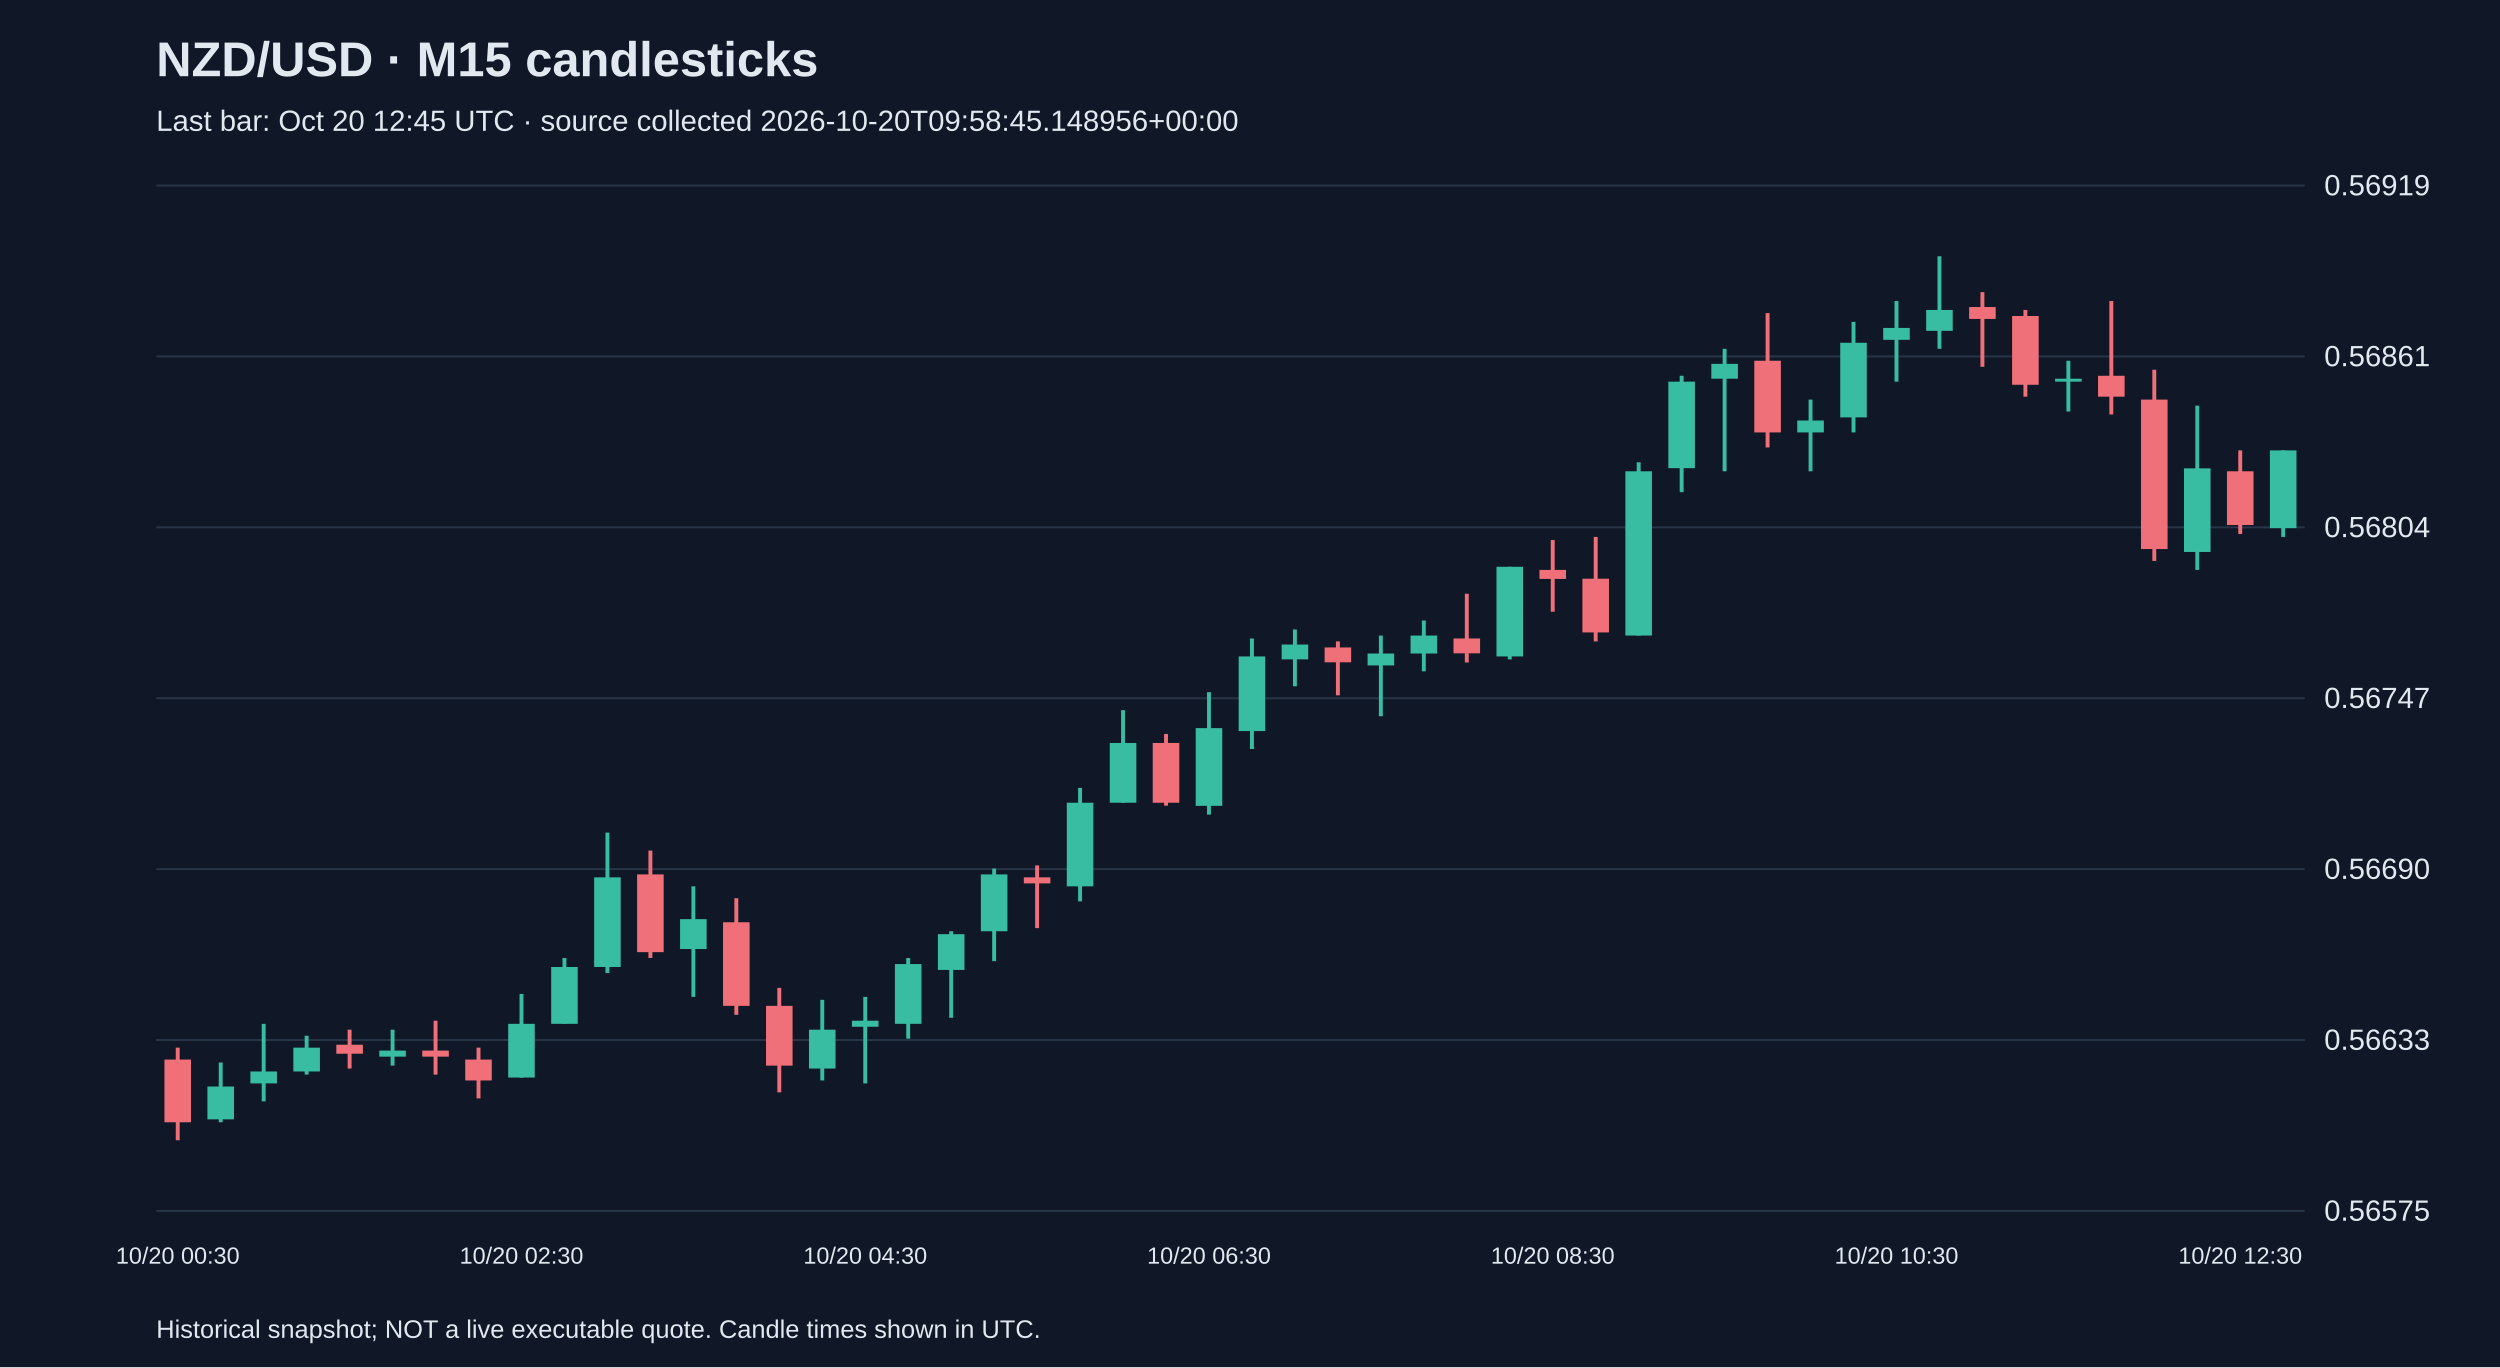
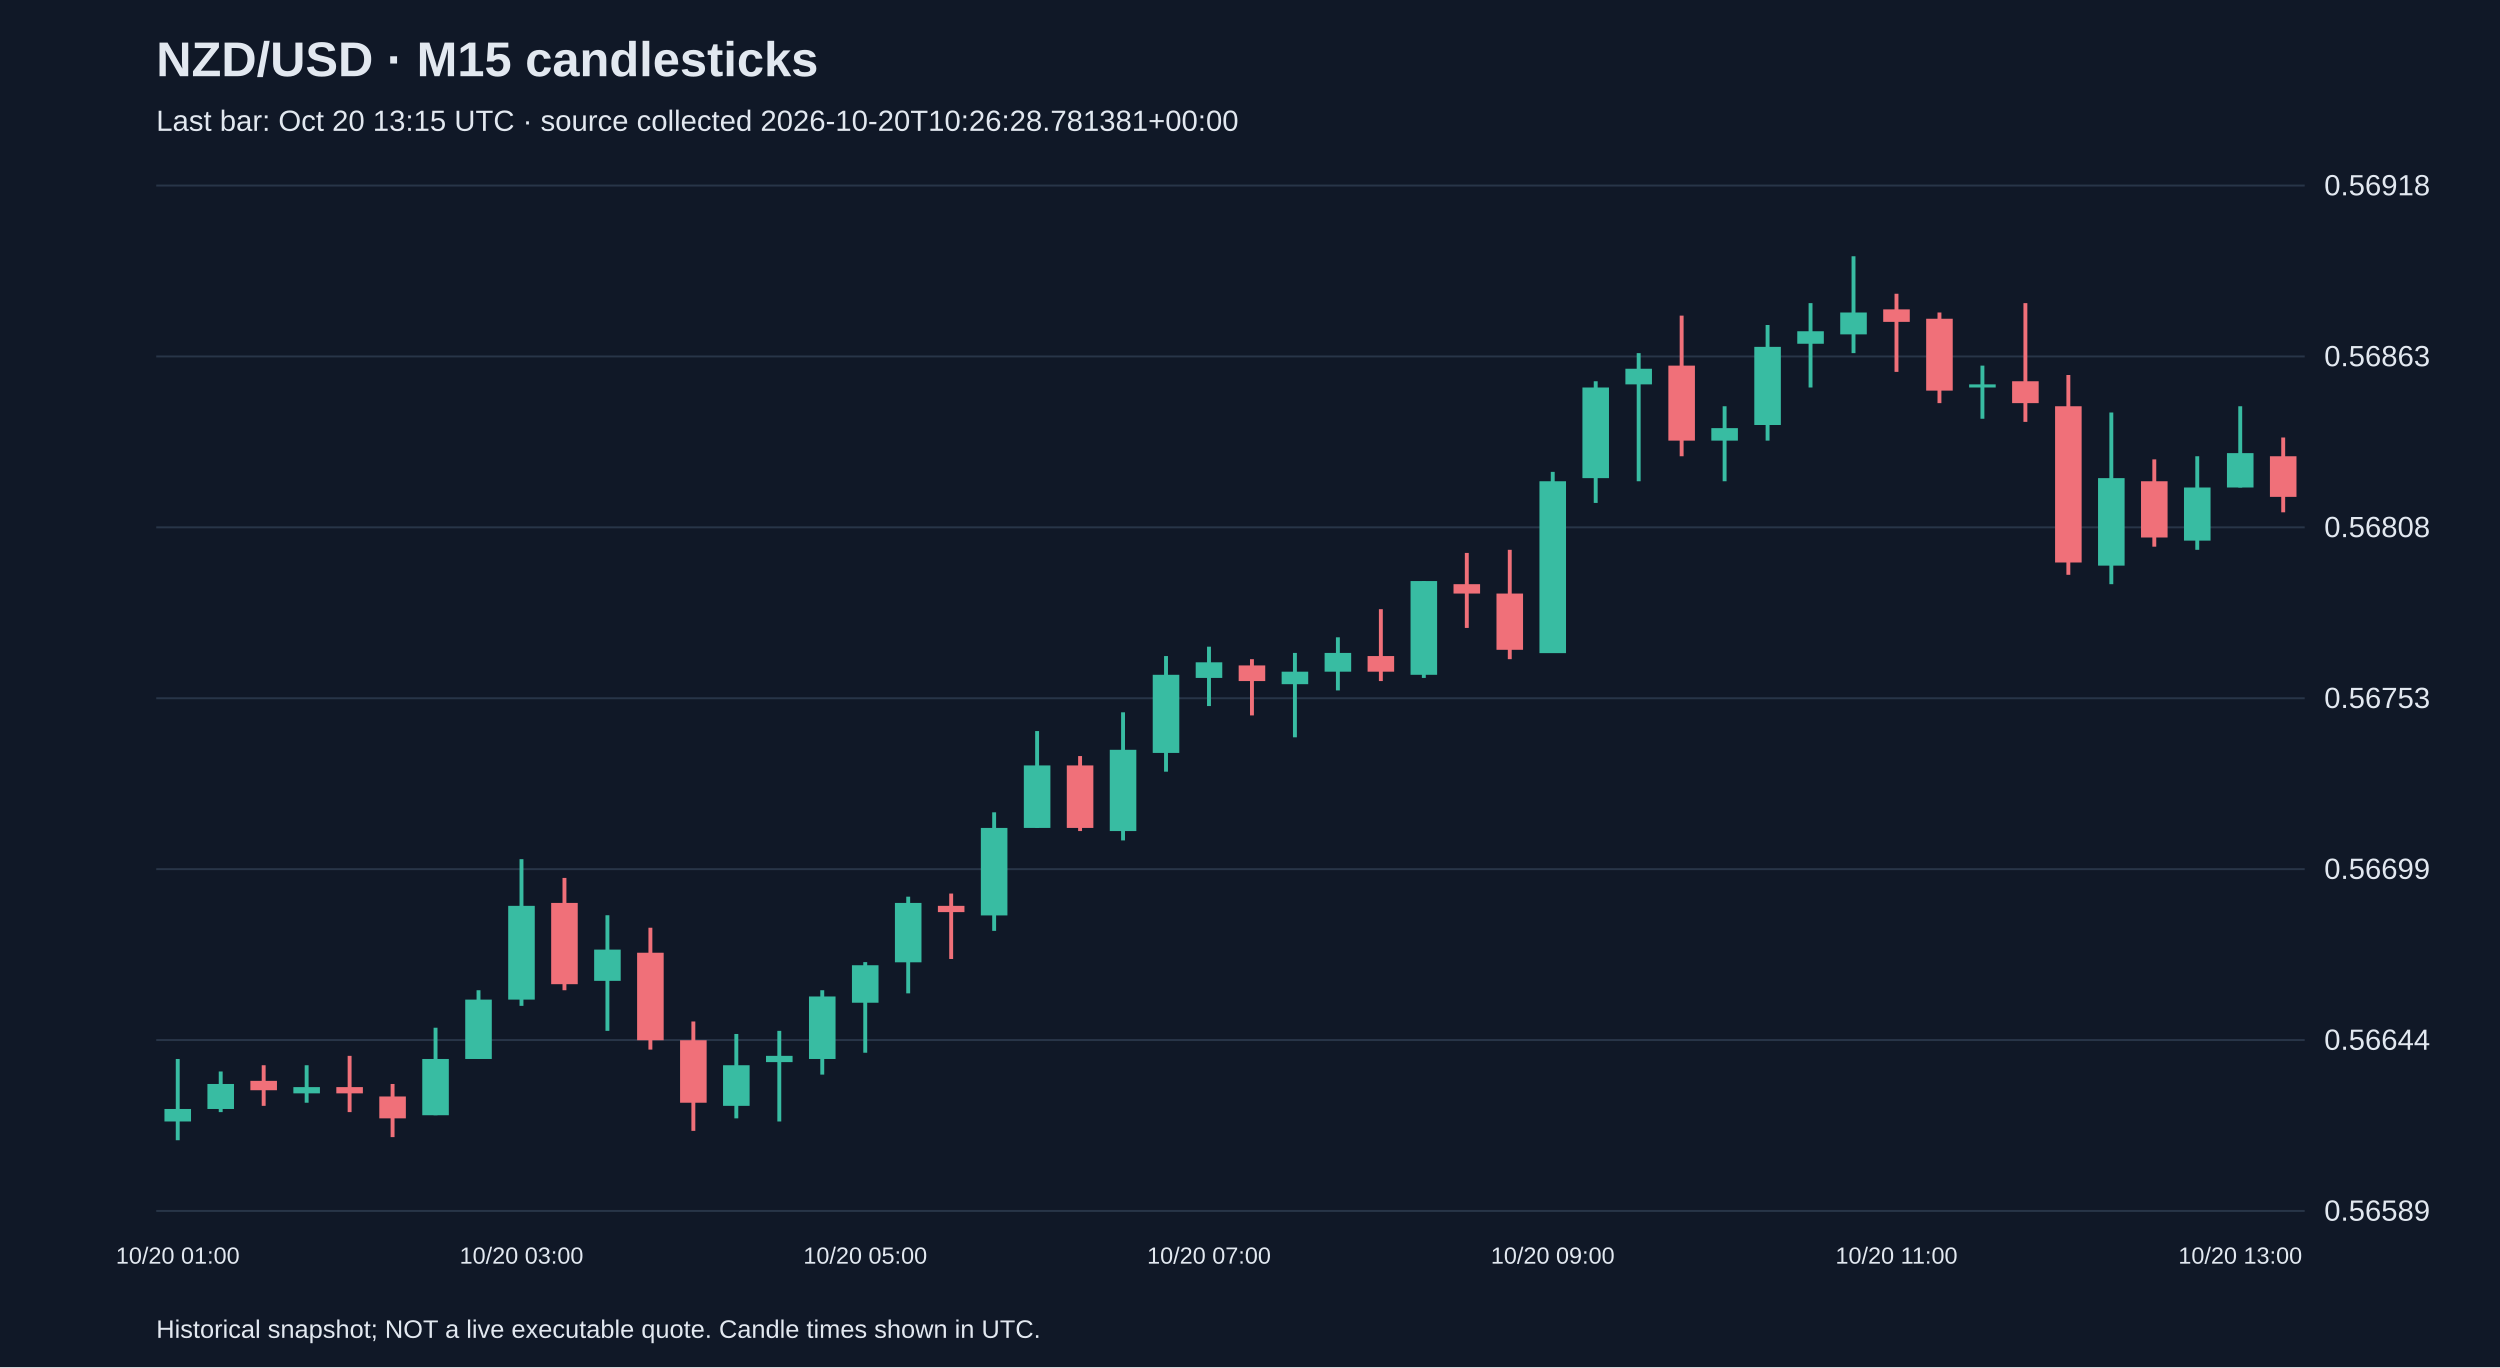
<svg xmlns="http://www.w3.org/2000/svg" viewBox="0 0 1280 700">
  <rect width="100%" height="100%" fill="#101827" />
  <style>text{font-family:Arial,sans-serif;fill:#e2e8f0}</style>
  <text x="80" y="39" font-size="25" font-weight="bold">NZD/USD · M15 candlesticks</text>
-   <text x="80" y="67" font-size="15" fill="#a6b1c5">Last bar: Oct 20 12:45 UTC · source collected 2026-10-20T09:58:45.148956+00:00</text>
+   <text x="80" y="67" font-size="15" fill="#a6b1c5">Last bar: Oct 20 13:15 UTC · source collected 2026-10-20T10:26:28.781381+00:00</text>
  <line x1="80" y1="620.0" x2="1180" y2="620.0" stroke="#283548" />
-   <text x="1190" y="625.0" font-size="15">0.56575</text>
+   <text x="1190" y="625.0" font-size="15">0.56589</text>
  <line x1="80" y1="532.5" x2="1180" y2="532.5" stroke="#283548" />
-   <text x="1190" y="537.5" font-size="15">0.56633</text>
+   <text x="1190" y="537.5" font-size="15">0.56644</text>
  <line x1="80" y1="445.0" x2="1180" y2="445.0" stroke="#283548" />
-   <text x="1190" y="450.0" font-size="15">0.56690</text>
+   <text x="1190" y="450.0" font-size="15">0.56699</text>
  <line x1="80" y1="357.5" x2="1180" y2="357.5" stroke="#283548" />
-   <text x="1190" y="362.5" font-size="15">0.56747</text>
+   <text x="1190" y="362.5" font-size="15">0.56753</text>
  <line x1="80" y1="270.0" x2="1180" y2="270.0" stroke="#283548" />
-   <text x="1190" y="275.0" font-size="15">0.56804</text>
+   <text x="1190" y="275.0" font-size="15">0.56808</text>
  <line x1="80" y1="182.5" x2="1180" y2="182.5" stroke="#283548" />
-   <text x="1190" y="187.5" font-size="15">0.56861</text>
+   <text x="1190" y="187.5" font-size="15">0.56863</text>
  <line x1="80" y1="95.0" x2="1180" y2="95.0" stroke="#283548" />
-   <text x="1190" y="100.0" font-size="15">0.56919</text>
-   <line x1="91.0" y1="536.4" x2="91.0" y2="583.8" stroke="#f07079" stroke-width="2" />
-   <rect x="84.2" y="542.5" width="13.6" height="32.1" fill="#f07079" />
-   <text x="91.0" y="647" text-anchor="middle" font-size="12">10/20 00:30</text>
-   <line x1="113.0" y1="544.0" x2="113.0" y2="574.6" stroke="#38bca2" stroke-width="2" />
-   <rect x="106.2" y="556.3" width="13.6" height="16.8" fill="#38bca2" />
-   <line x1="135.0" y1="524.2" x2="135.0" y2="563.9" stroke="#38bca2" stroke-width="2" />
-   <rect x="128.2" y="548.6" width="13.6" height="6.1" fill="#38bca2" />
-   <line x1="157.0" y1="530.3" x2="157.0" y2="550.2" stroke="#38bca2" stroke-width="2" />
-   <rect x="150.2" y="536.4" width="13.6" height="12.2" fill="#38bca2" />
-   <line x1="179.0" y1="527.2" x2="179.0" y2="547.1" stroke="#f07079" stroke-width="2" />
-   <rect x="172.2" y="534.9" width="13.6" height="4.6" fill="#f07079" />
-   <line x1="201.0" y1="527.2" x2="201.0" y2="545.6" stroke="#38bca2" stroke-width="2" />
-   <rect x="194.2" y="537.9" width="13.6" height="3.1" fill="#38bca2" />
-   <line x1="223.0" y1="522.6" x2="223.0" y2="550.2" stroke="#f07079" stroke-width="2" />
-   <rect x="216.2" y="537.9" width="13.6" height="3.1" fill="#f07079" />
-   <line x1="245.0" y1="536.4" x2="245.0" y2="562.4" stroke="#f07079" stroke-width="2" />
-   <rect x="238.2" y="542.5" width="13.6" height="10.7" fill="#f07079" />
-   <line x1="267.0" y1="508.9" x2="267.0" y2="551.7" stroke="#38bca2" stroke-width="2" />
-   <rect x="260.2" y="524.2" width="13.6" height="27.5" fill="#38bca2" />
-   <text x="267.0" y="647" text-anchor="middle" font-size="12">10/20 02:30</text>
-   <line x1="289.0" y1="490.5" x2="289.0" y2="524.2" stroke="#38bca2" stroke-width="2" />
-   <rect x="282.2" y="495.1" width="13.6" height="29.1" fill="#38bca2" />
-   <line x1="311.0" y1="426.3" x2="311.0" y2="498.2" stroke="#38bca2" stroke-width="2" />
-   <rect x="304.2" y="449.2" width="13.6" height="45.9" fill="#38bca2" />
-   <line x1="333.0" y1="435.5" x2="333.0" y2="490.5" stroke="#f07079" stroke-width="2" />
-   <rect x="326.2" y="447.7" width="13.6" height="39.8" fill="#f07079" />
-   <line x1="355.0" y1="453.8" x2="355.0" y2="510.4" stroke="#38bca2" stroke-width="2" />
-   <rect x="348.2" y="470.6" width="13.6" height="15.3" fill="#38bca2" />
-   <line x1="377.0" y1="459.9" x2="377.0" y2="519.6" stroke="#f07079" stroke-width="2" />
-   <rect x="370.2" y="472.2" width="13.6" height="42.8" fill="#f07079" />
-   <line x1="399.0" y1="505.8" x2="399.0" y2="559.3" stroke="#f07079" stroke-width="2" />
-   <rect x="392.2" y="515.0" width="13.6" height="30.6" fill="#f07079" />
-   <line x1="421.0" y1="511.9" x2="421.0" y2="553.2" stroke="#38bca2" stroke-width="2" />
-   <rect x="414.2" y="527.2" width="13.6" height="19.9" fill="#38bca2" />
-   <line x1="443.0" y1="510.4" x2="443.0" y2="554.7" stroke="#38bca2" stroke-width="2" />
-   <rect x="436.2" y="522.6" width="13.6" height="3.1" fill="#38bca2" />
-   <text x="443.0" y="647" text-anchor="middle" font-size="12">10/20 04:30</text>
-   <line x1="465.0" y1="490.5" x2="465.0" y2="531.8" stroke="#38bca2" stroke-width="2" />
-   <rect x="458.2" y="493.6" width="13.6" height="30.6" fill="#38bca2" />
-   <line x1="487.0" y1="476.8" x2="487.0" y2="521.1" stroke="#38bca2" stroke-width="2" />
-   <rect x="480.2" y="478.3" width="13.6" height="18.3" fill="#38bca2" />
-   <line x1="509.0" y1="444.7" x2="509.0" y2="492.1" stroke="#38bca2" stroke-width="2" />
-   <rect x="502.2" y="447.7" width="13.6" height="29.1" fill="#38bca2" />
-   <line x1="531.0" y1="443.1" x2="531.0" y2="475.2" stroke="#f07079" stroke-width="2" />
-   <rect x="524.2" y="449.2" width="13.6" height="3.1" fill="#f07079" />
-   <line x1="553.0" y1="403.4" x2="553.0" y2="461.5" stroke="#38bca2" stroke-width="2" />
-   <rect x="546.2" y="411.0" width="13.6" height="42.8" fill="#38bca2" />
-   <line x1="575.0" y1="363.6" x2="575.0" y2="411.0" stroke="#38bca2" stroke-width="2" />
-   <rect x="568.2" y="380.4" width="13.6" height="30.6" fill="#38bca2" />
-   <line x1="597.0" y1="375.8" x2="597.0" y2="412.5" stroke="#f07079" stroke-width="2" />
-   <rect x="590.2" y="380.4" width="13.6" height="30.6" fill="#f07079" />
-   <line x1="619.0" y1="354.4" x2="619.0" y2="417.1" stroke="#38bca2" stroke-width="2" />
-   <rect x="612.2" y="372.8" width="13.6" height="39.8" fill="#38bca2" />
-   <text x="619.0" y="647" text-anchor="middle" font-size="12">10/20 06:30</text>
-   <line x1="641.0" y1="326.9" x2="641.0" y2="383.5" stroke="#38bca2" stroke-width="2" />
-   <rect x="634.2" y="336.1" width="13.6" height="38.2" fill="#38bca2" />
-   <line x1="663.0" y1="322.3" x2="663.0" y2="351.4" stroke="#38bca2" stroke-width="2" />
-   <rect x="656.2" y="330.0" width="13.6" height="7.6" fill="#38bca2" />
-   <line x1="685.0" y1="328.4" x2="685.0" y2="356.0" stroke="#f07079" stroke-width="2" />
-   <rect x="678.2" y="331.5" width="13.6" height="7.6" fill="#f07079" />
-   <line x1="707.0" y1="325.4" x2="707.0" y2="366.7" stroke="#38bca2" stroke-width="2" />
-   <rect x="700.2" y="334.6" width="13.6" height="6.1" fill="#38bca2" />
-   <line x1="729.0" y1="317.7" x2="729.0" y2="343.7" stroke="#38bca2" stroke-width="2" />
-   <rect x="722.2" y="325.4" width="13.6" height="9.2" fill="#38bca2" />
-   <line x1="751.0" y1="304.0" x2="751.0" y2="339.2" stroke="#f07079" stroke-width="2" />
-   <rect x="744.2" y="326.9" width="13.6" height="7.6" fill="#f07079" />
-   <line x1="773.0" y1="290.2" x2="773.0" y2="337.6" stroke="#38bca2" stroke-width="2" />
-   <rect x="766.2" y="290.2" width="13.6" height="45.9" fill="#38bca2" />
-   <line x1="795.0" y1="276.5" x2="795.0" y2="313.2" stroke="#f07079" stroke-width="2" />
-   <rect x="788.2" y="291.8" width="13.6" height="4.6" fill="#f07079" />
-   <text x="795.0" y="647" text-anchor="middle" font-size="12">10/20 08:30</text>
-   <line x1="817.0" y1="274.9" x2="817.0" y2="328.4" stroke="#f07079" stroke-width="2" />
-   <rect x="810.2" y="296.3" width="13.6" height="27.5" fill="#f07079" />
-   <line x1="839.0" y1="236.7" x2="839.0" y2="325.4" stroke="#38bca2" stroke-width="2" />
-   <rect x="832.2" y="241.3" width="13.6" height="84.1" fill="#38bca2" />
-   <line x1="861.0" y1="192.4" x2="861.0" y2="252.0" stroke="#38bca2" stroke-width="2" />
-   <rect x="854.2" y="195.4" width="13.6" height="44.3" fill="#38bca2" />
-   <line x1="883.0" y1="178.6" x2="883.0" y2="241.3" stroke="#38bca2" stroke-width="2" />
-   <rect x="876.2" y="186.3" width="13.6" height="7.6" fill="#38bca2" />
-   <line x1="905.0" y1="160.3" x2="905.0" y2="229.1" stroke="#f07079" stroke-width="2" />
-   <rect x="898.2" y="184.7" width="13.6" height="36.7" fill="#f07079" />
-   <line x1="927.0" y1="204.6" x2="927.0" y2="241.3" stroke="#38bca2" stroke-width="2" />
-   <rect x="920.2" y="215.3" width="13.6" height="6.1" fill="#38bca2" />
-   <line x1="949.0" y1="164.8" x2="949.0" y2="221.4" stroke="#38bca2" stroke-width="2" />
-   <rect x="942.2" y="175.5" width="13.6" height="38.2" fill="#38bca2" />
-   <line x1="971.0" y1="154.1" x2="971.0" y2="195.4" stroke="#38bca2" stroke-width="2" />
-   <rect x="964.2" y="167.9" width="13.6" height="6.1" fill="#38bca2" />
-   <text x="971.0" y="647" text-anchor="middle" font-size="12">10/20 10:30</text>
-   <line x1="993.0" y1="131.2" x2="993.0" y2="178.6" stroke="#38bca2" stroke-width="2" />
-   <rect x="986.2" y="158.7" width="13.6" height="10.7" fill="#38bca2" />
-   <line x1="1015.0" y1="149.6" x2="1015.0" y2="187.8" stroke="#f07079" stroke-width="2" />
-   <rect x="1008.2" y="157.2" width="13.6" height="6.1" fill="#f07079" />
-   <line x1="1037.0" y1="158.7" x2="1037.0" y2="203.1" stroke="#f07079" stroke-width="2" />
-   <rect x="1030.2" y="161.8" width="13.6" height="35.2" fill="#f07079" />
-   <line x1="1059.0" y1="184.7" x2="1059.0" y2="210.7" stroke="#38bca2" stroke-width="2" />
-   <rect x="1052.2" y="193.9" width="13.6" height="1.5" fill="#38bca2" />
-   <line x1="1081.0" y1="154.1" x2="1081.0" y2="212.2" stroke="#f07079" stroke-width="2" />
-   <rect x="1074.2" y="192.4" width="13.6" height="10.7" fill="#f07079" />
-   <line x1="1103.0" y1="189.3" x2="1103.0" y2="287.2" stroke="#f07079" stroke-width="2" />
-   <rect x="1096.2" y="204.6" width="13.6" height="76.5" fill="#f07079" />
-   <line x1="1125.0" y1="207.7" x2="1125.0" y2="291.8" stroke="#38bca2" stroke-width="2" />
-   <rect x="1118.2" y="239.8" width="13.6" height="42.8" fill="#38bca2" />
-   <line x1="1147.0" y1="230.6" x2="1147.0" y2="273.4" stroke="#f07079" stroke-width="2" />
-   <rect x="1140.2" y="241.3" width="13.6" height="27.5" fill="#f07079" />
-   <text x="1147.0" y="647" text-anchor="middle" font-size="12">10/20 12:30</text>
-   <line x1="1169.0" y1="230.6" x2="1169.0" y2="274.9" stroke="#38bca2" stroke-width="2" />
-   <rect x="1162.2" y="230.6" width="13.6" height="39.8" fill="#38bca2" />
+   <text x="1190" y="100.0" font-size="15">0.56918</text>
+   <line x1="91.0" y1="542.2" x2="91.0" y2="583.8" stroke="#38bca2" stroke-width="2" />
+   <rect x="84.2" y="567.8" width="13.6" height="6.4" fill="#38bca2" />
+   <text x="91.0" y="647" text-anchor="middle" font-size="12">10/20 01:00</text>
+   <line x1="113.0" y1="548.6" x2="113.0" y2="569.4" stroke="#38bca2" stroke-width="2" />
+   <rect x="106.2" y="555.0" width="13.6" height="12.8" fill="#38bca2" />
+   <line x1="135.0" y1="545.4" x2="135.0" y2="566.2" stroke="#f07079" stroke-width="2" />
+   <rect x="128.2" y="553.4" width="13.6" height="4.8" fill="#f07079" />
+   <line x1="157.0" y1="545.4" x2="157.0" y2="564.6" stroke="#38bca2" stroke-width="2" />
+   <rect x="150.2" y="556.6" width="13.6" height="3.2" fill="#38bca2" />
+   <line x1="179.0" y1="540.6" x2="179.0" y2="569.4" stroke="#f07079" stroke-width="2" />
+   <rect x="172.2" y="556.6" width="13.6" height="3.2" fill="#f07079" />
+   <line x1="201.0" y1="555.0" x2="201.0" y2="582.2" stroke="#f07079" stroke-width="2" />
+   <rect x="194.2" y="561.4" width="13.6" height="11.2" fill="#f07079" />
+   <line x1="223.0" y1="526.2" x2="223.0" y2="571.0" stroke="#38bca2" stroke-width="2" />
+   <rect x="216.2" y="542.2" width="13.6" height="28.8" fill="#38bca2" />
+   <line x1="245.0" y1="507.0" x2="245.0" y2="542.2" stroke="#38bca2" stroke-width="2" />
+   <rect x="238.2" y="511.8" width="13.6" height="30.4" fill="#38bca2" />
+   <line x1="267.0" y1="439.9" x2="267.0" y2="515.0" stroke="#38bca2" stroke-width="2" />
+   <rect x="260.2" y="463.8" width="13.6" height="48.0" fill="#38bca2" />
+   <text x="267.0" y="647" text-anchor="middle" font-size="12">10/20 03:00</text>
+   <line x1="289.0" y1="449.5" x2="289.0" y2="507.0" stroke="#f07079" stroke-width="2" />
+   <rect x="282.2" y="462.3" width="13.6" height="41.6" fill="#f07079" />
+   <line x1="311.0" y1="468.6" x2="311.0" y2="527.8" stroke="#38bca2" stroke-width="2" />
+   <rect x="304.2" y="486.2" width="13.6" height="16.0" fill="#38bca2" />
+   <line x1="333.0" y1="475.0" x2="333.0" y2="537.4" stroke="#f07079" stroke-width="2" />
+   <rect x="326.2" y="487.8" width="13.6" height="44.8" fill="#f07079" />
+   <line x1="355.0" y1="523.0" x2="355.0" y2="579.0" stroke="#f07079" stroke-width="2" />
+   <rect x="348.2" y="532.6" width="13.6" height="32.0" fill="#f07079" />
+   <line x1="377.0" y1="529.4" x2="377.0" y2="572.6" stroke="#38bca2" stroke-width="2" />
+   <rect x="370.2" y="545.4" width="13.6" height="20.8" fill="#38bca2" />
+   <line x1="399.0" y1="527.8" x2="399.0" y2="574.2" stroke="#38bca2" stroke-width="2" />
+   <rect x="392.2" y="540.6" width="13.6" height="3.2" fill="#38bca2" />
+   <line x1="421.0" y1="507.0" x2="421.0" y2="550.2" stroke="#38bca2" stroke-width="2" />
+   <rect x="414.2" y="510.2" width="13.6" height="32.0" fill="#38bca2" />
+   <line x1="443.0" y1="492.6" x2="443.0" y2="539.0" stroke="#38bca2" stroke-width="2" />
+   <rect x="436.2" y="494.2" width="13.6" height="19.2" fill="#38bca2" />
+   <text x="443.0" y="647" text-anchor="middle" font-size="12">10/20 05:00</text>
+   <line x1="465.0" y1="459.1" x2="465.0" y2="508.6" stroke="#38bca2" stroke-width="2" />
+   <rect x="458.2" y="462.3" width="13.6" height="30.4" fill="#38bca2" />
+   <line x1="487.0" y1="457.5" x2="487.0" y2="491.0" stroke="#f07079" stroke-width="2" />
+   <rect x="480.2" y="463.8" width="13.6" height="3.2" fill="#f07079" />
+   <line x1="509.0" y1="415.9" x2="509.0" y2="476.6" stroke="#38bca2" stroke-width="2" />
+   <rect x="502.2" y="423.9" width="13.6" height="44.8" fill="#38bca2" />
+   <line x1="531.0" y1="374.3" x2="531.0" y2="423.9" stroke="#38bca2" stroke-width="2" />
+   <rect x="524.2" y="391.9" width="13.6" height="32.0" fill="#38bca2" />
+   <line x1="553.0" y1="387.1" x2="553.0" y2="425.5" stroke="#f07079" stroke-width="2" />
+   <rect x="546.2" y="391.9" width="13.6" height="32.0" fill="#f07079" />
+   <line x1="575.0" y1="364.7" x2="575.0" y2="430.3" stroke="#38bca2" stroke-width="2" />
+   <rect x="568.2" y="383.9" width="13.6" height="41.6" fill="#38bca2" />
+   <line x1="597.0" y1="335.9" x2="597.0" y2="395.1" stroke="#38bca2" stroke-width="2" />
+   <rect x="590.2" y="345.5" width="13.6" height="40.0" fill="#38bca2" />
+   <line x1="619.0" y1="331.1" x2="619.0" y2="361.5" stroke="#38bca2" stroke-width="2" />
+   <rect x="612.2" y="339.1" width="13.6" height="8.0" fill="#38bca2" />
+   <text x="619.0" y="647" text-anchor="middle" font-size="12">10/20 07:00</text>
+   <line x1="641.0" y1="337.5" x2="641.0" y2="366.3" stroke="#f07079" stroke-width="2" />
+   <rect x="634.2" y="340.7" width="13.6" height="8.0" fill="#f07079" />
+   <line x1="663.0" y1="334.3" x2="663.0" y2="377.5" stroke="#38bca2" stroke-width="2" />
+   <rect x="656.2" y="343.9" width="13.6" height="6.4" fill="#38bca2" />
+   <line x1="685.0" y1="326.3" x2="685.0" y2="353.5" stroke="#38bca2" stroke-width="2" />
+   <rect x="678.2" y="334.3" width="13.6" height="9.6" fill="#38bca2" />
+   <line x1="707.0" y1="311.9" x2="707.0" y2="348.7" stroke="#f07079" stroke-width="2" />
+   <rect x="700.2" y="335.9" width="13.6" height="8.0" fill="#f07079" />
+   <line x1="729.0" y1="297.5" x2="729.0" y2="347.1" stroke="#38bca2" stroke-width="2" />
+   <rect x="722.2" y="297.5" width="13.6" height="48.0" fill="#38bca2" />
+   <line x1="751.0" y1="283.1" x2="751.0" y2="321.5" stroke="#f07079" stroke-width="2" />
+   <rect x="744.2" y="299.1" width="13.6" height="4.8" fill="#f07079" />
+   <line x1="773.0" y1="281.5" x2="773.0" y2="337.5" stroke="#f07079" stroke-width="2" />
+   <rect x="766.2" y="303.9" width="13.6" height="28.8" fill="#f07079" />
+   <line x1="795.0" y1="241.6" x2="795.0" y2="334.3" stroke="#38bca2" stroke-width="2" />
+   <rect x="788.2" y="246.4" width="13.6" height="88.0" fill="#38bca2" />
+   <text x="795.0" y="647" text-anchor="middle" font-size="12">10/20 09:00</text>
+   <line x1="817.0" y1="195.2" x2="817.0" y2="257.5" stroke="#38bca2" stroke-width="2" />
+   <rect x="810.2" y="198.4" width="13.6" height="46.4" fill="#38bca2" />
+   <line x1="839.0" y1="180.8" x2="839.0" y2="246.4" stroke="#38bca2" stroke-width="2" />
+   <rect x="832.2" y="188.8" width="13.6" height="8.0" fill="#38bca2" />
+   <line x1="861.0" y1="161.6" x2="861.0" y2="233.6" stroke="#f07079" stroke-width="2" />
+   <rect x="854.2" y="187.2" width="13.6" height="38.4" fill="#f07079" />
+   <line x1="883.0" y1="208.0" x2="883.0" y2="246.4" stroke="#38bca2" stroke-width="2" />
+   <rect x="876.2" y="219.2" width="13.6" height="6.4" fill="#38bca2" />
+   <line x1="905.0" y1="166.4" x2="905.0" y2="225.6" stroke="#38bca2" stroke-width="2" />
+   <rect x="898.2" y="177.6" width="13.6" height="40.0" fill="#38bca2" />
+   <line x1="927.0" y1="155.2" x2="927.0" y2="198.4" stroke="#38bca2" stroke-width="2" />
+   <rect x="920.2" y="169.6" width="13.6" height="6.4" fill="#38bca2" />
+   <line x1="949.0" y1="131.2" x2="949.0" y2="180.8" stroke="#38bca2" stroke-width="2" />
+   <rect x="942.2" y="160.0" width="13.6" height="11.2" fill="#38bca2" />
+   <line x1="971.0" y1="150.4" x2="971.0" y2="190.4" stroke="#f07079" stroke-width="2" />
+   <rect x="964.2" y="158.4" width="13.6" height="6.4" fill="#f07079" />
+   <text x="971.0" y="647" text-anchor="middle" font-size="12">10/20 11:00</text>
+   <line x1="993.0" y1="160.0" x2="993.0" y2="206.4" stroke="#f07079" stroke-width="2" />
+   <rect x="986.2" y="163.2" width="13.6" height="36.8" fill="#f07079" />
+   <line x1="1015.0" y1="187.2" x2="1015.0" y2="214.4" stroke="#38bca2" stroke-width="2" />
+   <rect x="1008.2" y="196.8" width="13.6" height="1.6" fill="#38bca2" />
+   <line x1="1037.0" y1="155.2" x2="1037.0" y2="216.0" stroke="#f07079" stroke-width="2" />
+   <rect x="1030.2" y="195.2" width="13.6" height="11.2" fill="#f07079" />
+   <line x1="1059.0" y1="192.0" x2="1059.0" y2="294.3" stroke="#f07079" stroke-width="2" />
+   <rect x="1052.2" y="208.0" width="13.6" height="80.0" fill="#f07079" />
+   <line x1="1081.0" y1="211.2" x2="1081.0" y2="299.1" stroke="#38bca2" stroke-width="2" />
+   <rect x="1074.2" y="244.8" width="13.6" height="44.8" fill="#38bca2" />
+   <line x1="1103.0" y1="235.2" x2="1103.0" y2="279.9" stroke="#f07079" stroke-width="2" />
+   <rect x="1096.2" y="246.4" width="13.6" height="28.8" fill="#f07079" />
+   <line x1="1125.0" y1="233.6" x2="1125.0" y2="281.5" stroke="#38bca2" stroke-width="2" />
+   <rect x="1118.2" y="249.6" width="13.6" height="27.2" fill="#38bca2" />
+   <line x1="1147.0" y1="208.0" x2="1147.0" y2="249.6" stroke="#38bca2" stroke-width="2" />
+   <rect x="1140.2" y="232.0" width="13.6" height="17.6" fill="#38bca2" />
+   <text x="1147.0" y="647" text-anchor="middle" font-size="12">10/20 13:00</text>
+   <line x1="1169.0" y1="224.0" x2="1169.0" y2="262.3" stroke="#f07079" stroke-width="2" />
+   <rect x="1162.2" y="233.6" width="13.6" height="20.8" fill="#f07079" />
  <text x="80" y="685" font-size="13">Historical snapshot; NOT a live executable quote. Candle times shown in UTC.</text>
</svg>
